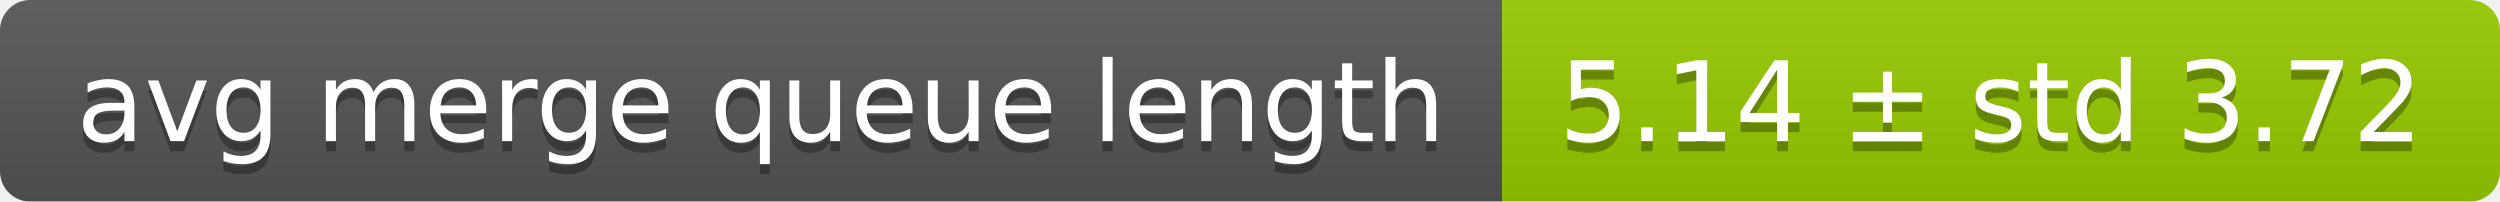
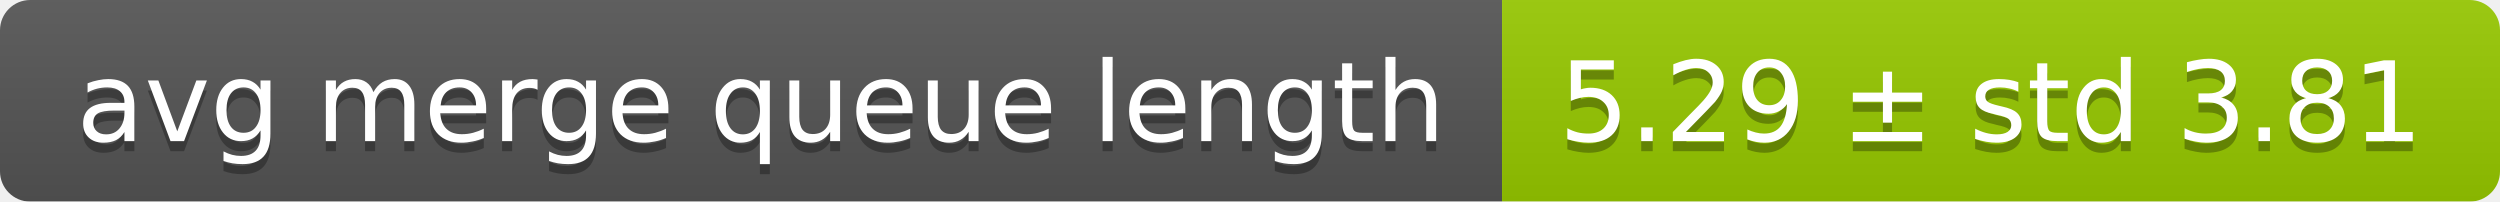
<svg xmlns="http://www.w3.org/2000/svg" width="248" height="20">
  <linearGradient id="smooth" x2="0" y2="100%">
    <stop offset="0" stop-color="#bbb" stop-opacity=".1" />
    <stop offset="1" stop-opacity=".1" />
  </linearGradient>
  <mask id="round">
    <rect width="248" height="20" rx="3" fill="#fff" />
  </mask>
  <g mask="url(#round)">
    <rect width="149" height="20" fill="#555" />
    <rect x="149" width="99" height="20" fill="#97ca00" />
    <rect width="248" height="20" fill="url(#smooth)" />
  </g>
  <g fill="#fff" text-anchor="middle" font-family="DejaVu Sans,Verdana,Geneva,sans-serif" font-size="11">
    <text x="75.5" y="15" fill="#010101" fill-opacity=".3">avg merge queue length</text>
    <text x="75.5" y="14">avg merge queue length</text>
-     <text x="197.5" y="15" fill="#010101" fill-opacity=".3">5.14 ± std 3.72</text>
-     <text x="197.5" y="14">5.14 ± std 3.72</text>
+     <text x="197.5" y="15" fill="#010101" fill-opacity=".3">5.29 ± std 3.81</text>
+     <text x="197.5" y="14">5.29 ± std 3.81</text>
  </g>
</svg>
